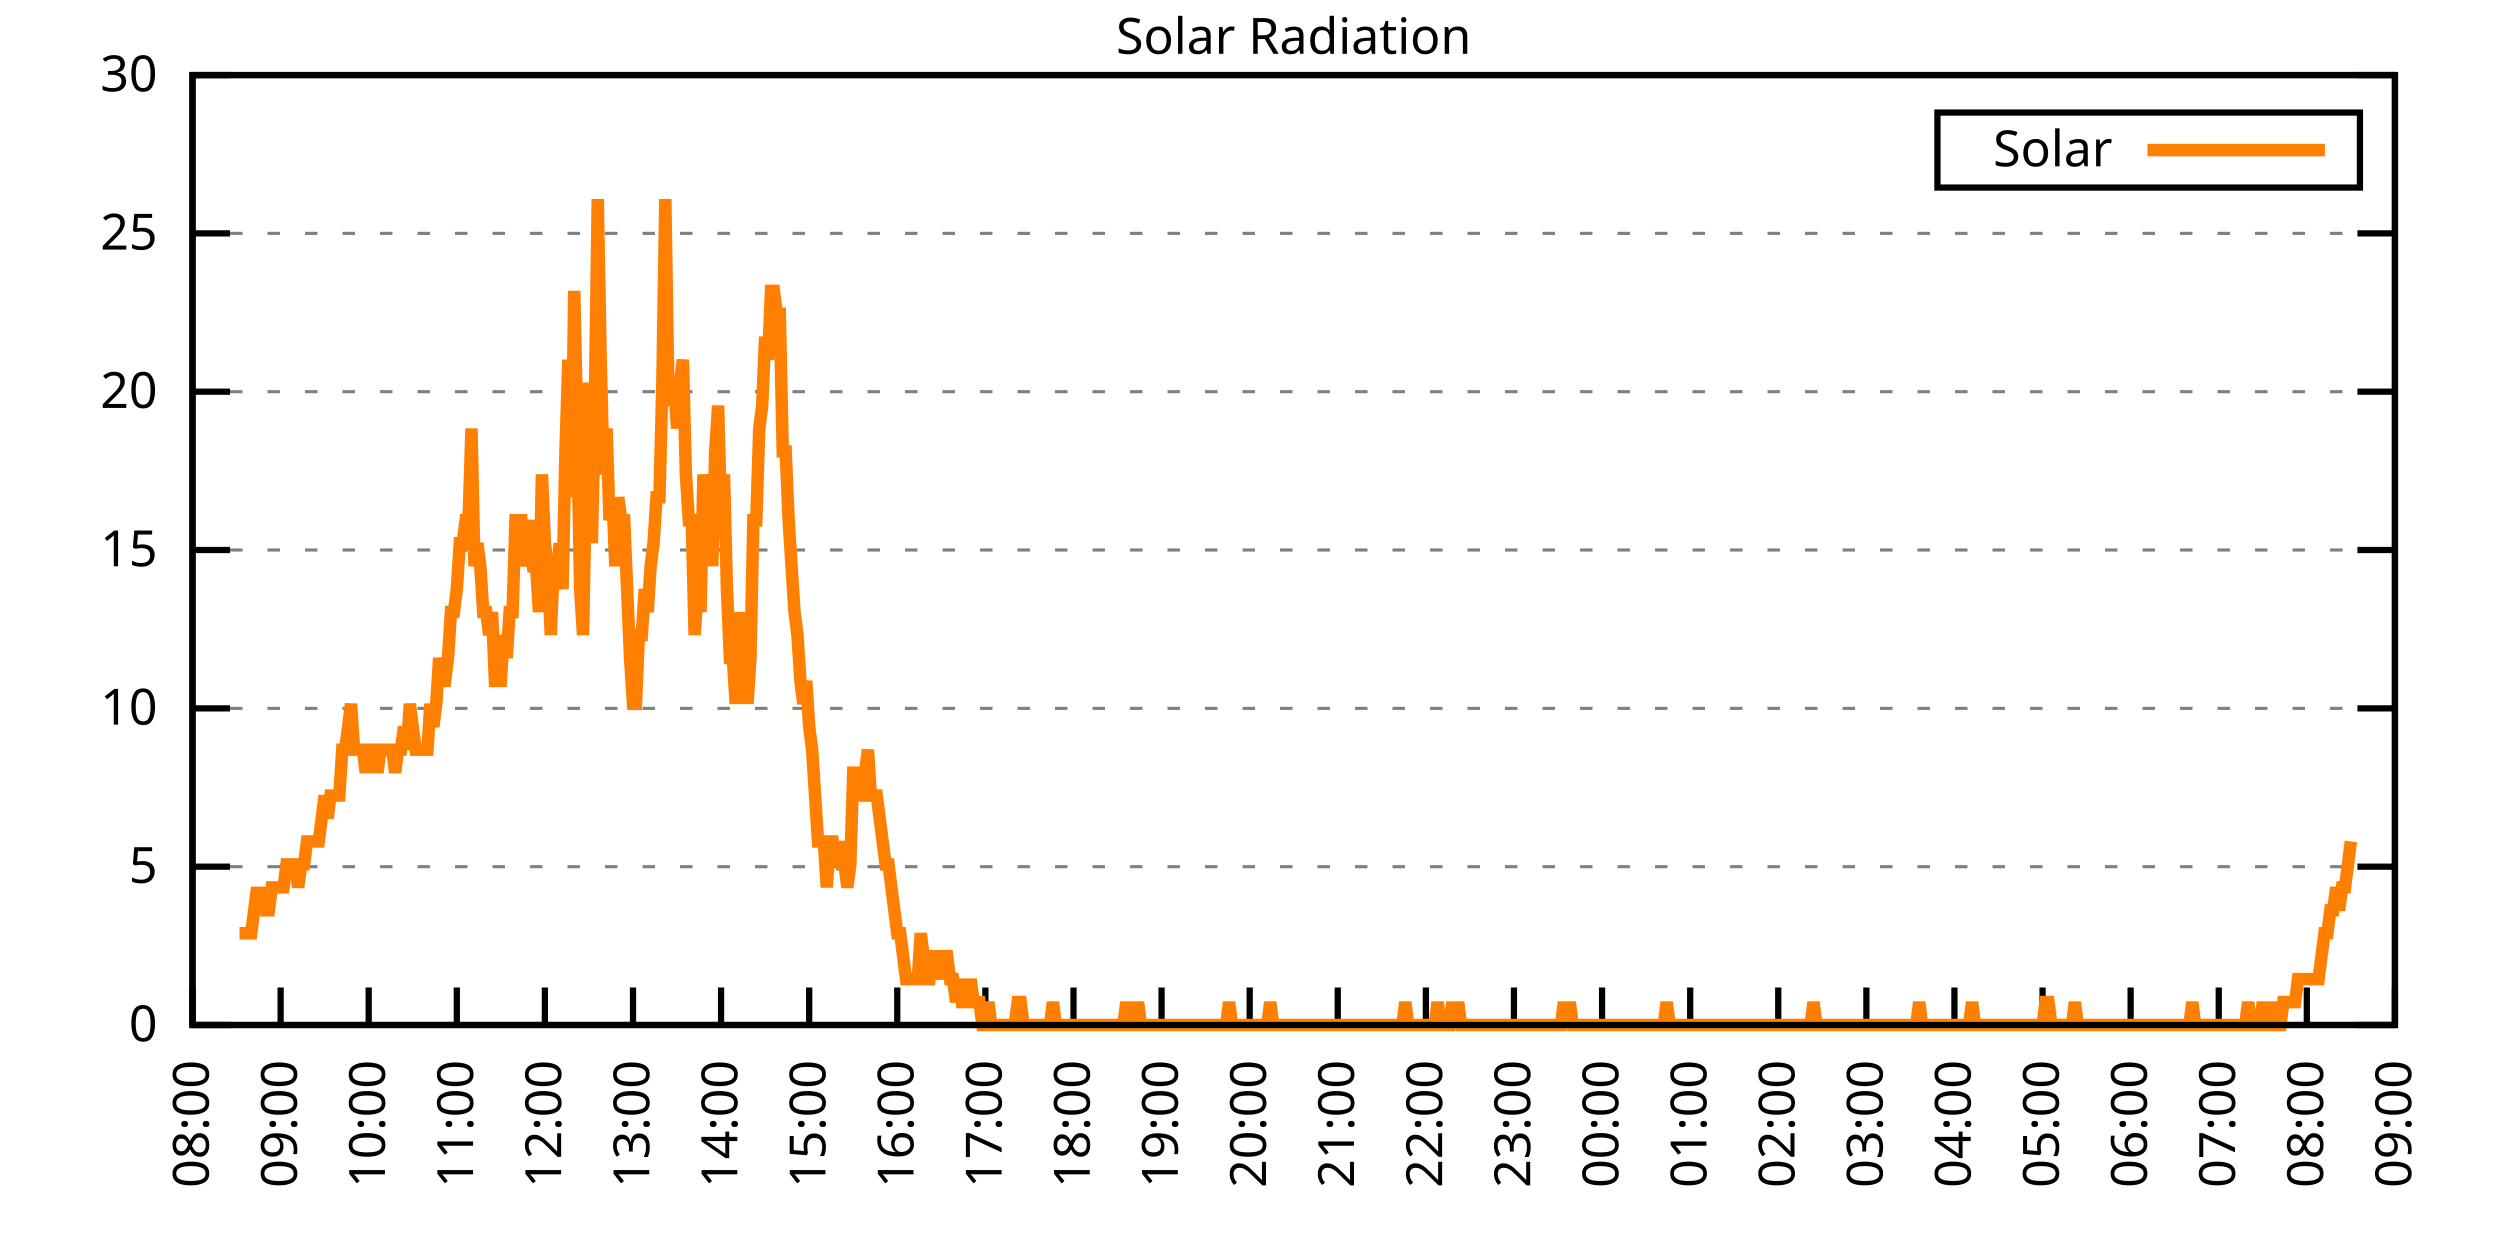
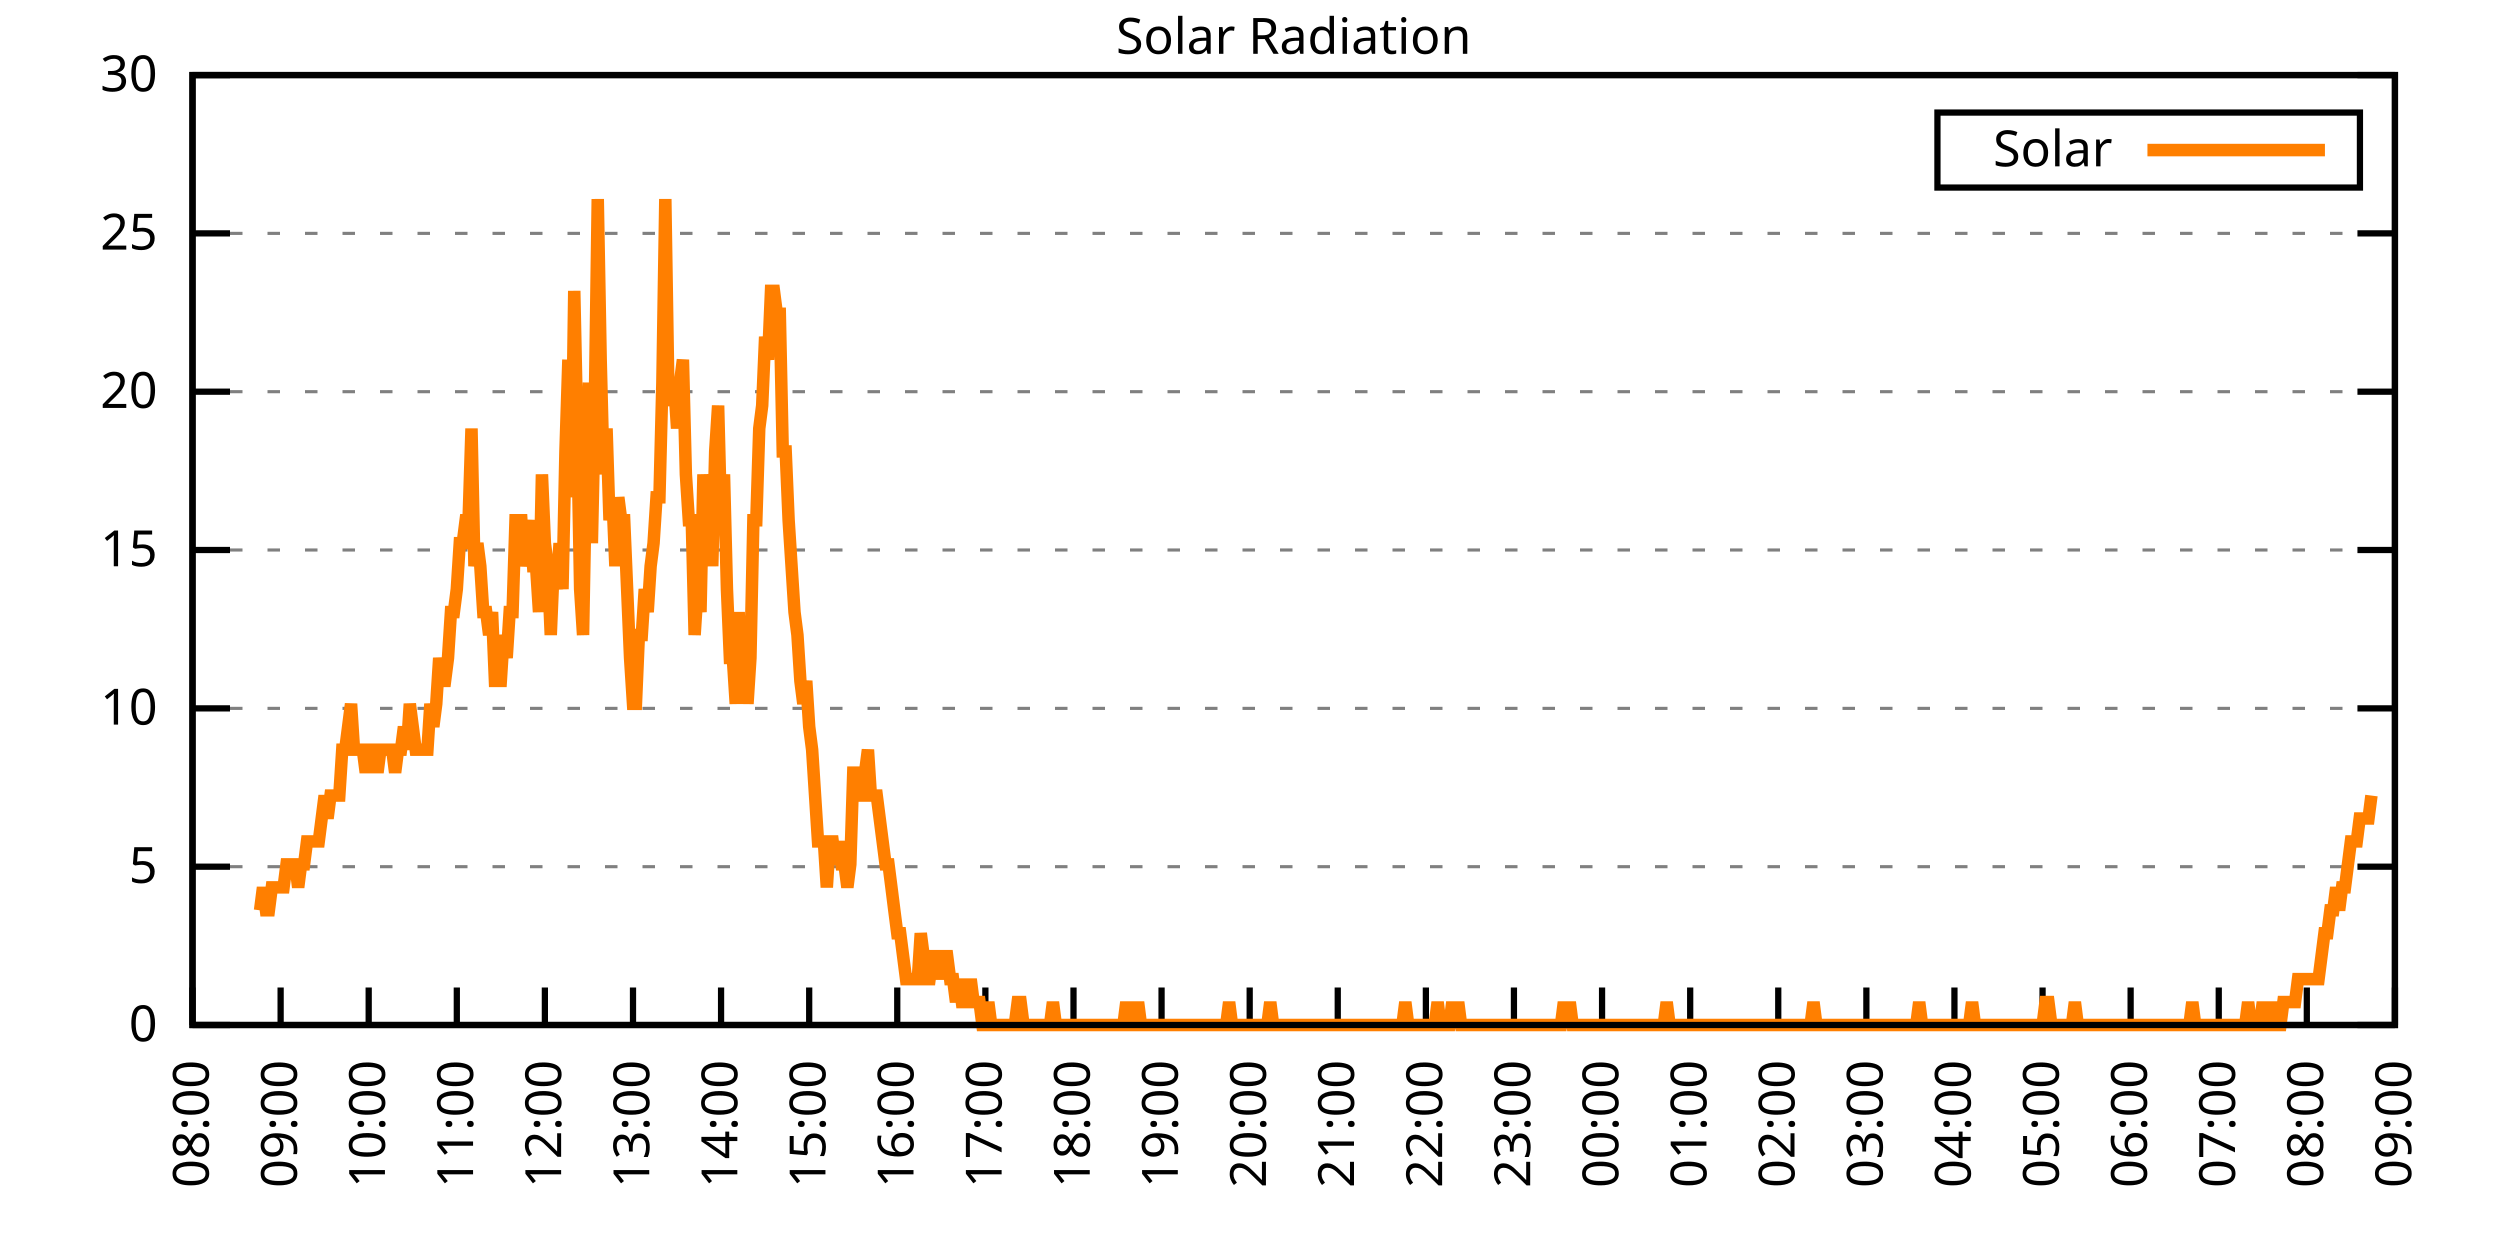
<svg xmlns="http://www.w3.org/2000/svg" xmlns:xlink="http://www.w3.org/1999/xlink" width="400" height="200" viewBox="0 0 400 200">
  <g id="gnuplot_canvas">
    <rect x="0" y="0" width="400" height="200" fill="none" />
    <defs>
      <circle id="gpDot" r="0.5" stroke-width="0.5" stroke="currentColor" />
      <path id="gpPt0" stroke-width="0.333" stroke="currentColor" d="M-1,0 h2 M0,-1 v2" />
      <path id="gpPt1" stroke-width="0.333" stroke="currentColor" d="M-1,-1 L1,1 M1,-1 L-1,1" />
      <path id="gpPt2" stroke-width="0.333" stroke="currentColor" d="M-1,0 L1,0 M0,-1 L0,1 M-1,-1 L1,1 M-1,1 L1,-1" />
      <rect id="gpPt3" stroke-width="0.333" stroke="currentColor" x="-1" y="-1" width="2" height="2" />
      <rect id="gpPt4" stroke-width="0.333" stroke="currentColor" fill="currentColor" x="-1" y="-1" width="2" height="2" />
      <circle id="gpPt5" stroke-width="0.333" stroke="currentColor" cx="0" cy="0" r="1" />
      <use xlink:href="#gpPt5" id="gpPt6" fill="currentColor" stroke="none" />
      <path id="gpPt7" stroke-width="0.333" stroke="currentColor" d="M0,-1.33 L-1.33,0.67 L1.33,0.67 z" />
      <use xlink:href="#gpPt7" id="gpPt8" fill="currentColor" stroke="none" />
      <use xlink:href="#gpPt7" id="gpPt9" stroke="currentColor" transform="rotate(180)" />
      <use xlink:href="#gpPt9" id="gpPt10" fill="currentColor" stroke="none" />
      <use xlink:href="#gpPt3" id="gpPt11" stroke="currentColor" transform="rotate(45)" />
      <use xlink:href="#gpPt11" id="gpPt12" fill="currentColor" stroke="none" />
      <path id="gpPt13" stroke-width="0.333" stroke="currentColor" d="M0,1.330 L1.265,0.411 L0.782,-1.067 L-0.782,-1.076 L-1.265,0.411 z" />
      <use xlink:href="#gpPt13" id="gpPt14" fill="currentColor" stroke="none" />
      <filter id="textbox" filterUnits="objectBoundingBox" x="0" y="0" height="1" width="1">
        <feFlood flood-color="white" flood-opacity="1" result="bgnd" />
        <feComposite in="SourceGraphic" in2="bgnd" operator="atop" />
      </filter>
      <filter id="greybox" filterUnits="objectBoundingBox" x="0" y="0" height="1" width="1">
        <feFlood flood-color="lightgrey" flood-opacity="1" result="grey" />
        <feComposite in="SourceGraphic" in2="grey" operator="atop" />
      </filter>
    </defs>
    <g fill="none" color="white" stroke="currentColor" stroke-width="1.00" stroke-linecap="butt" stroke-linejoin="miter">
</g>
    <g fill="none" color="black" stroke="currentColor" stroke-width="1.00" stroke-linecap="butt" stroke-linejoin="miter">
      <g stroke="none" shape-rendering="crispEdges">
        <polygon fill="rgb(255, 255, 255)" points="30.80,164.00 383.18,164.00 383.18,12.02 30.80,12.02 " />
      </g>
    </g>
    <g fill="none" color="black" stroke="currentColor" stroke-width="1.00" stroke-linecap="butt" stroke-linejoin="miter">
</g>
    <g fill="none" color="black" stroke="black" stroke-width="0.50" stroke-linecap="butt" stroke-linejoin="miter">
</g>
    <g fill="none" color="gray" stroke="currentColor" stroke-width="0.50" stroke-linecap="butt" stroke-linejoin="miter">
      <path stroke="gray" stroke-dasharray="2,4" class="gridline" d="M30.80,164.00 L383.19,164.00  " />
    </g>
    <g fill="none" color="gray" stroke="gray" stroke-width="1.00" stroke-linecap="butt" stroke-linejoin="miter">
</g>
    <g fill="none" color="black" stroke="currentColor" stroke-width="1.00" stroke-linecap="butt" stroke-linejoin="miter">
      <path stroke="black" d="M30.80,164.00 L36.80,164.00 M383.19,164.00 L377.19,164.00  " />
      <g transform="translate(25.20,166.60)" stroke="none" fill="black" font-family="Sans" font-size="8.00" text-anchor="end">
        <text>
          <tspan font-family="Sans"> 0</tspan>
        </text>
      </g>
    </g>
    <g fill="none" color="black" stroke="currentColor" stroke-width="1.00" stroke-linecap="butt" stroke-linejoin="miter">
</g>
    <g fill="none" color="black" stroke="black" stroke-width="0.50" stroke-linecap="butt" stroke-linejoin="miter">
</g>
    <g fill="none" color="gray" stroke="currentColor" stroke-width="0.50" stroke-linecap="butt" stroke-linejoin="miter">
      <path stroke="gray" stroke-dasharray="2,4" class="gridline" d="M30.80,138.67 L383.19,138.67  " />
    </g>
    <g fill="none" color="gray" stroke="gray" stroke-width="1.00" stroke-linecap="butt" stroke-linejoin="miter">
</g>
    <g fill="none" color="black" stroke="currentColor" stroke-width="1.00" stroke-linecap="butt" stroke-linejoin="miter">
      <path stroke="black" d="M30.80,138.67 L36.80,138.67 M383.19,138.67 L377.19,138.67  " />
      <g transform="translate(25.20,141.27)" stroke="none" fill="black" font-family="Sans" font-size="8.00" text-anchor="end">
        <text>
          <tspan font-family="Sans"> 5</tspan>
        </text>
      </g>
    </g>
    <g fill="none" color="black" stroke="currentColor" stroke-width="1.00" stroke-linecap="butt" stroke-linejoin="miter">
</g>
    <g fill="none" color="black" stroke="black" stroke-width="0.50" stroke-linecap="butt" stroke-linejoin="miter">
</g>
    <g fill="none" color="gray" stroke="currentColor" stroke-width="0.50" stroke-linecap="butt" stroke-linejoin="miter">
      <path stroke="gray" stroke-dasharray="2,4" class="gridline" d="M30.80,113.34 L383.19,113.34  " />
    </g>
    <g fill="none" color="gray" stroke="gray" stroke-width="1.00" stroke-linecap="butt" stroke-linejoin="miter">
</g>
    <g fill="none" color="black" stroke="currentColor" stroke-width="1.00" stroke-linecap="butt" stroke-linejoin="miter">
      <path stroke="black" d="M30.80,113.34 L36.80,113.34 M383.19,113.34 L377.19,113.34  " />
      <g transform="translate(25.20,115.94)" stroke="none" fill="black" font-family="Sans" font-size="8.00" text-anchor="end">
        <text>
          <tspan font-family="Sans"> 10</tspan>
        </text>
      </g>
    </g>
    <g fill="none" color="black" stroke="currentColor" stroke-width="1.00" stroke-linecap="butt" stroke-linejoin="miter">
</g>
    <g fill="none" color="black" stroke="black" stroke-width="0.50" stroke-linecap="butt" stroke-linejoin="miter">
</g>
    <g fill="none" color="gray" stroke="currentColor" stroke-width="0.50" stroke-linecap="butt" stroke-linejoin="miter">
      <path stroke="gray" stroke-dasharray="2,4" class="gridline" d="M30.80,88.00 L383.19,88.00  " />
    </g>
    <g fill="none" color="gray" stroke="gray" stroke-width="1.00" stroke-linecap="butt" stroke-linejoin="miter">
</g>
    <g fill="none" color="black" stroke="currentColor" stroke-width="1.00" stroke-linecap="butt" stroke-linejoin="miter">
      <path stroke="black" d="M30.80,88.00 L36.80,88.00 M383.19,88.00 L377.19,88.00  " />
      <g transform="translate(25.20,90.60)" stroke="none" fill="black" font-family="Sans" font-size="8.00" text-anchor="end">
        <text>
          <tspan font-family="Sans"> 15</tspan>
        </text>
      </g>
    </g>
    <g fill="none" color="black" stroke="currentColor" stroke-width="1.00" stroke-linecap="butt" stroke-linejoin="miter">
</g>
    <g fill="none" color="black" stroke="black" stroke-width="0.50" stroke-linecap="butt" stroke-linejoin="miter">
</g>
    <g fill="none" color="gray" stroke="currentColor" stroke-width="0.50" stroke-linecap="butt" stroke-linejoin="miter">
      <path stroke="gray" stroke-dasharray="2,4" class="gridline" d="M30.80,62.67 L383.19,62.67  " />
    </g>
    <g fill="none" color="gray" stroke="gray" stroke-width="1.00" stroke-linecap="butt" stroke-linejoin="miter">
</g>
    <g fill="none" color="black" stroke="currentColor" stroke-width="1.00" stroke-linecap="butt" stroke-linejoin="miter">
      <path stroke="black" d="M30.80,62.67 L36.80,62.67 M383.19,62.67 L377.19,62.67  " />
      <g transform="translate(25.20,65.27)" stroke="none" fill="black" font-family="Sans" font-size="8.00" text-anchor="end">
        <text>
          <tspan font-family="Sans"> 20</tspan>
        </text>
      </g>
    </g>
    <g fill="none" color="black" stroke="currentColor" stroke-width="1.00" stroke-linecap="butt" stroke-linejoin="miter">
</g>
    <g fill="none" color="black" stroke="black" stroke-width="0.50" stroke-linecap="butt" stroke-linejoin="miter">
</g>
    <g fill="none" color="gray" stroke="currentColor" stroke-width="0.50" stroke-linecap="butt" stroke-linejoin="miter">
      <path stroke="gray" stroke-dasharray="2,4" class="gridline" d="M30.80,37.34 L383.19,37.34  " />
    </g>
    <g fill="none" color="gray" stroke="gray" stroke-width="1.00" stroke-linecap="butt" stroke-linejoin="miter">
</g>
    <g fill="none" color="black" stroke="currentColor" stroke-width="1.00" stroke-linecap="butt" stroke-linejoin="miter">
      <path stroke="black" d="M30.80,37.34 L36.80,37.34 M383.19,37.34 L377.19,37.34  " />
      <g transform="translate(25.20,39.94)" stroke="none" fill="black" font-family="Sans" font-size="8.00" text-anchor="end">
        <text>
          <tspan font-family="Sans"> 25</tspan>
        </text>
      </g>
    </g>
    <g fill="none" color="black" stroke="currentColor" stroke-width="1.00" stroke-linecap="butt" stroke-linejoin="miter">
</g>
    <g fill="none" color="black" stroke="black" stroke-width="0.50" stroke-linecap="butt" stroke-linejoin="miter">
</g>
    <g fill="none" color="gray" stroke="currentColor" stroke-width="0.50" stroke-linecap="butt" stroke-linejoin="miter">
      <path stroke="gray" stroke-dasharray="2,4" class="gridline" d="M30.80,12.01 L383.19,12.01  " />
    </g>
    <g fill="none" color="gray" stroke="gray" stroke-width="1.00" stroke-linecap="butt" stroke-linejoin="miter">
</g>
    <g fill="none" color="black" stroke="currentColor" stroke-width="1.00" stroke-linecap="butt" stroke-linejoin="miter">
      <path stroke="black" d="M30.80,12.01 L36.80,12.01 M383.19,12.01 L377.19,12.01  " />
      <g transform="translate(25.20,14.61)" stroke="none" fill="black" font-family="Sans" font-size="8.00" text-anchor="end">
        <text>
          <tspan font-family="Sans"> 30</tspan>
        </text>
      </g>
    </g>
    <g fill="none" color="black" stroke="currentColor" stroke-width="1.00" stroke-linecap="butt" stroke-linejoin="miter">
      <path stroke="black" d="M30.80,164.00 L30.80,158.00  " />
      <g transform="translate(33.40,169.60) rotate(270.00)" stroke="none" fill="black" font-family="Sans" font-size="8.00" text-anchor="end">
        <text>
          <tspan font-family="Sans">08:00</tspan>
        </text>
      </g>
    </g>
    <g fill="none" color="black" stroke="currentColor" stroke-width="1.00" stroke-linecap="butt" stroke-linejoin="miter">
      <path stroke="black" d="M44.90,164.00 L44.90,158.00  " />
      <g transform="translate(47.50,169.60) rotate(270.00)" stroke="none" fill="black" font-family="Sans" font-size="8.00" text-anchor="end">
        <text>
          <tspan font-family="Sans">09:00</tspan>
        </text>
      </g>
    </g>
    <g fill="none" color="black" stroke="currentColor" stroke-width="1.00" stroke-linecap="butt" stroke-linejoin="miter">
      <path stroke="black" d="M58.99,164.00 L58.99,158.00  " />
      <g transform="translate(61.59,169.60) rotate(270.00)" stroke="none" fill="black" font-family="Sans" font-size="8.00" text-anchor="end">
        <text>
          <tspan font-family="Sans">10:00</tspan>
        </text>
      </g>
    </g>
    <g fill="none" color="black" stroke="currentColor" stroke-width="1.00" stroke-linecap="butt" stroke-linejoin="miter">
      <path stroke="black" d="M73.09,164.00 L73.09,158.00  " />
      <g transform="translate(75.69,169.60) rotate(270.00)" stroke="none" fill="black" font-family="Sans" font-size="8.00" text-anchor="end">
        <text>
          <tspan font-family="Sans">11:00</tspan>
        </text>
      </g>
    </g>
    <g fill="none" color="black" stroke="currentColor" stroke-width="1.00" stroke-linecap="butt" stroke-linejoin="miter">
      <path stroke="black" d="M87.18,164.00 L87.18,158.00  " />
      <g transform="translate(89.78,169.60) rotate(270.00)" stroke="none" fill="black" font-family="Sans" font-size="8.00" text-anchor="end">
        <text>
          <tspan font-family="Sans">12:00</tspan>
        </text>
      </g>
    </g>
    <g fill="none" color="black" stroke="currentColor" stroke-width="1.00" stroke-linecap="butt" stroke-linejoin="miter">
      <path stroke="black" d="M101.28,164.00 L101.28,158.00  " />
      <g transform="translate(103.88,169.60) rotate(270.00)" stroke="none" fill="black" font-family="Sans" font-size="8.00" text-anchor="end">
        <text>
          <tspan font-family="Sans">13:00</tspan>
        </text>
      </g>
    </g>
    <g fill="none" color="black" stroke="currentColor" stroke-width="1.00" stroke-linecap="butt" stroke-linejoin="miter">
      <path stroke="black" d="M115.37,164.00 L115.37,158.00  " />
      <g transform="translate(117.97,169.60) rotate(270.00)" stroke="none" fill="black" font-family="Sans" font-size="8.00" text-anchor="end">
        <text>
          <tspan font-family="Sans">14:00</tspan>
        </text>
      </g>
    </g>
    <g fill="none" color="black" stroke="currentColor" stroke-width="1.00" stroke-linecap="butt" stroke-linejoin="miter">
      <path stroke="black" d="M129.47,164.00 L129.47,158.00  " />
      <g transform="translate(132.07,169.60) rotate(270.00)" stroke="none" fill="black" font-family="Sans" font-size="8.00" text-anchor="end">
        <text>
          <tspan font-family="Sans">15:00</tspan>
        </text>
      </g>
    </g>
    <g fill="none" color="black" stroke="currentColor" stroke-width="1.00" stroke-linecap="butt" stroke-linejoin="miter">
      <path stroke="black" d="M143.56,164.00 L143.56,158.00  " />
      <g transform="translate(146.16,169.60) rotate(270.00)" stroke="none" fill="black" font-family="Sans" font-size="8.00" text-anchor="end">
        <text>
          <tspan font-family="Sans">16:00</tspan>
        </text>
      </g>
    </g>
    <g fill="none" color="black" stroke="currentColor" stroke-width="1.00" stroke-linecap="butt" stroke-linejoin="miter">
      <path stroke="black" d="M157.66,164.00 L157.66,158.00  " />
      <g transform="translate(160.26,169.60) rotate(270.00)" stroke="none" fill="black" font-family="Sans" font-size="8.00" text-anchor="end">
        <text>
          <tspan font-family="Sans">17:00</tspan>
        </text>
      </g>
    </g>
    <g fill="none" color="black" stroke="currentColor" stroke-width="1.00" stroke-linecap="butt" stroke-linejoin="miter">
      <path stroke="black" d="M171.76,164.00 L171.76,158.00  " />
      <g transform="translate(174.36,169.60) rotate(270.00)" stroke="none" fill="black" font-family="Sans" font-size="8.00" text-anchor="end">
        <text>
          <tspan font-family="Sans">18:00</tspan>
        </text>
      </g>
    </g>
    <g fill="none" color="black" stroke="currentColor" stroke-width="1.00" stroke-linecap="butt" stroke-linejoin="miter">
      <path stroke="black" d="M185.85,164.00 L185.85,158.00  " />
      <g transform="translate(188.45,169.60) rotate(270.00)" stroke="none" fill="black" font-family="Sans" font-size="8.00" text-anchor="end">
        <text>
          <tspan font-family="Sans">19:00</tspan>
        </text>
      </g>
    </g>
    <g fill="none" color="black" stroke="currentColor" stroke-width="1.00" stroke-linecap="butt" stroke-linejoin="miter">
      <path stroke="black" d="M199.95,164.00 L199.95,158.00  " />
      <g transform="translate(202.55,169.60) rotate(270.00)" stroke="none" fill="black" font-family="Sans" font-size="8.00" text-anchor="end">
        <text>
          <tspan font-family="Sans">20:00</tspan>
        </text>
      </g>
    </g>
    <g fill="none" color="black" stroke="currentColor" stroke-width="1.00" stroke-linecap="butt" stroke-linejoin="miter">
      <path stroke="black" d="M214.04,164.00 L214.04,158.00  " />
      <g transform="translate(216.64,169.60) rotate(270.00)" stroke="none" fill="black" font-family="Sans" font-size="8.00" text-anchor="end">
        <text>
          <tspan font-family="Sans">21:00</tspan>
        </text>
      </g>
    </g>
    <g fill="none" color="black" stroke="currentColor" stroke-width="1.00" stroke-linecap="butt" stroke-linejoin="miter">
      <path stroke="black" d="M228.14,164.00 L228.14,158.00  " />
      <g transform="translate(230.74,169.60) rotate(270.00)" stroke="none" fill="black" font-family="Sans" font-size="8.00" text-anchor="end">
        <text>
          <tspan font-family="Sans">22:00</tspan>
        </text>
      </g>
    </g>
    <g fill="none" color="black" stroke="currentColor" stroke-width="1.00" stroke-linecap="butt" stroke-linejoin="miter">
      <path stroke="black" d="M242.23,164.00 L242.23,158.00  " />
      <g transform="translate(244.83,169.60) rotate(270.00)" stroke="none" fill="black" font-family="Sans" font-size="8.00" text-anchor="end">
        <text>
          <tspan font-family="Sans">23:00</tspan>
        </text>
      </g>
    </g>
    <g fill="none" color="black" stroke="currentColor" stroke-width="1.00" stroke-linecap="butt" stroke-linejoin="miter">
      <path stroke="black" d="M256.33,164.00 L256.33,158.00  " />
      <g transform="translate(258.93,169.60) rotate(270.00)" stroke="none" fill="black" font-family="Sans" font-size="8.00" text-anchor="end">
        <text>
          <tspan font-family="Sans">00:00</tspan>
        </text>
      </g>
    </g>
    <g fill="none" color="black" stroke="currentColor" stroke-width="1.00" stroke-linecap="butt" stroke-linejoin="miter">
      <path stroke="black" d="M270.43,164.00 L270.43,158.00  " />
      <g transform="translate(273.03,169.60) rotate(270.00)" stroke="none" fill="black" font-family="Sans" font-size="8.00" text-anchor="end">
        <text>
          <tspan font-family="Sans">01:00</tspan>
        </text>
      </g>
    </g>
    <g fill="none" color="black" stroke="currentColor" stroke-width="1.00" stroke-linecap="butt" stroke-linejoin="miter">
      <path stroke="black" d="M284.52,164.00 L284.52,158.00  " />
      <g transform="translate(287.12,169.60) rotate(270.00)" stroke="none" fill="black" font-family="Sans" font-size="8.00" text-anchor="end">
        <text>
          <tspan font-family="Sans">02:00</tspan>
        </text>
      </g>
    </g>
    <g fill="none" color="black" stroke="currentColor" stroke-width="1.00" stroke-linecap="butt" stroke-linejoin="miter">
      <path stroke="black" d="M298.62,164.00 L298.62,158.00  " />
      <g transform="translate(301.22,169.60) rotate(270.00)" stroke="none" fill="black" font-family="Sans" font-size="8.00" text-anchor="end">
        <text>
          <tspan font-family="Sans">03:00</tspan>
        </text>
      </g>
    </g>
    <g fill="none" color="black" stroke="currentColor" stroke-width="1.00" stroke-linecap="butt" stroke-linejoin="miter">
      <path stroke="black" d="M312.71,164.00 L312.71,158.00  " />
      <g transform="translate(315.31,169.60) rotate(270.00)" stroke="none" fill="black" font-family="Sans" font-size="8.00" text-anchor="end">
        <text>
          <tspan font-family="Sans">04:00</tspan>
        </text>
      </g>
    </g>
    <g fill="none" color="black" stroke="currentColor" stroke-width="1.00" stroke-linecap="butt" stroke-linejoin="miter">
      <path stroke="black" d="M326.81,164.00 L326.81,158.00  " />
      <g transform="translate(329.41,169.60) rotate(270.00)" stroke="none" fill="black" font-family="Sans" font-size="8.00" text-anchor="end">
        <text>
          <tspan font-family="Sans">05:00</tspan>
        </text>
      </g>
    </g>
    <g fill="none" color="black" stroke="currentColor" stroke-width="1.00" stroke-linecap="butt" stroke-linejoin="miter">
      <path stroke="black" d="M340.90,164.00 L340.90,158.00  " />
      <g transform="translate(343.50,169.60) rotate(270.00)" stroke="none" fill="black" font-family="Sans" font-size="8.00" text-anchor="end">
        <text>
          <tspan font-family="Sans">06:00</tspan>
        </text>
      </g>
    </g>
    <g fill="none" color="black" stroke="currentColor" stroke-width="1.00" stroke-linecap="butt" stroke-linejoin="miter">
      <path stroke="black" d="M355.00,164.00 L355.00,158.00  " />
      <g transform="translate(357.60,169.60) rotate(270.00)" stroke="none" fill="black" font-family="Sans" font-size="8.00" text-anchor="end">
        <text>
          <tspan font-family="Sans">07:00</tspan>
        </text>
      </g>
    </g>
    <g fill="none" color="black" stroke="currentColor" stroke-width="1.00" stroke-linecap="butt" stroke-linejoin="miter">
      <path stroke="black" d="M369.09,164.00 L369.09,158.00  " />
      <g transform="translate(371.69,169.60) rotate(270.00)" stroke="none" fill="black" font-family="Sans" font-size="8.00" text-anchor="end">
        <text>
          <tspan font-family="Sans">08:00</tspan>
        </text>
      </g>
    </g>
    <g fill="none" color="black" stroke="currentColor" stroke-width="1.00" stroke-linecap="butt" stroke-linejoin="miter">
      <path stroke="black" d="M383.19,164.00 L383.19,158.00  " />
      <g transform="translate(385.79,169.60) rotate(270.00)" stroke="none" fill="black" font-family="Sans" font-size="8.00" text-anchor="end">
        <text>
          <tspan font-family="Sans">09:00</tspan>
        </text>
      </g>
    </g>
    <g fill="none" color="black" stroke="currentColor" stroke-width="1.00" stroke-linecap="butt" stroke-linejoin="miter">
</g>
    <g fill="none" color="black" stroke="currentColor" stroke-width="1.00" stroke-linecap="butt" stroke-linejoin="miter">
      <path stroke="black" d="M30.80,12.01 L30.80,164.00 L383.19,164.00 L383.19,12.01 L30.80,12.01 Z  " />
    </g>
    <g fill="none" color="black" stroke="currentColor" stroke-width="1.00" stroke-linecap="butt" stroke-linejoin="miter">
</g>
    <g fill="none" color="black" stroke="currentColor" stroke-width="1.00" stroke-linecap="butt" stroke-linejoin="miter">
      <path stroke="black" d="M309.99,30.01 L309.99,18.01 L377.59,18.01 L377.59,30.01 L309.99,30.01 Z  " />
    </g>
    <g id="Solar_Radiation_plot_1">
      <g fill="none" color="white" stroke="black" stroke-width="2.00" stroke-linecap="butt" stroke-linejoin="miter">
</g>
      <g fill="none" color="black" stroke="currentColor" stroke-width="2.00" stroke-linecap="butt" stroke-linejoin="miter">
        <g transform="translate(337.99,26.61)" stroke="none" fill="black" font-family="Sans" font-size="8.00" text-anchor="end">
          <text>
            <tspan font-family="Sans">Solar</tspan>
          </text>
        </g>
      </g>
      <g fill="none" color="black" stroke="currentColor" stroke-width="2.00" stroke-linecap="butt" stroke-linejoin="miter">
-         <path stroke="rgb(255, 127,   0)" d="M343.59,24.01 L371.99,24.01 M38.32,149.32 L38.79,149.32 L39.26,149.32 L39.73,149.32 L40.20,149.32 L40.67,145.65   L41.14,141.98 L41.61,145.65 L42.08,141.98 L42.55,145.65 L43.02,145.65 L43.49,141.98 L43.96,141.98 L44.43,141.98   L44.90,141.98 L45.37,141.98 L45.84,138.30 L46.31,138.30 L46.78,138.30 L47.24,138.30 L47.71,141.98 L48.18,138.30   L48.65,138.30 L49.12,134.63 L49.59,134.63 L50.06,134.63 L50.53,134.63 L51.00,134.63 L51.47,130.96 L51.94,127.29   L52.41,130.96 L52.88,127.29 L53.35,127.29 L53.82,127.29 L54.29,127.29 L54.76,119.95 L55.23,119.95 L55.70,116.28   L56.17,112.61 L56.64,119.95 L57.11,119.95 L57.58,119.95 L58.05,119.95 L58.52,123.62 L58.99,119.95 L59.46,119.95   L59.93,119.95 L60.40,123.62 L60.87,119.95 L61.34,119.95 L61.81,119.95 L62.28,119.95 L62.75,119.95 L63.22,123.62   L63.69,119.95 L64.16,119.95 L64.63,116.28 L65.10,119.95 L65.57,112.61 L66.04,116.28 L66.51,119.95 L66.98,119.95   L67.45,119.95 L67.92,119.95 L68.39,119.95 L68.86,112.61 L69.33,116.28 L69.80,112.61 L70.27,105.27 L70.74,108.94   L71.21,108.94 L71.68,105.27 L72.15,97.93 L72.62,97.93 L73.09,94.26 L73.56,86.91 L74.03,86.91 L74.50,83.24   L74.97,83.24 L75.44,68.56 L75.91,90.59 L76.38,86.91 L76.85,90.59 L77.32,97.93 L77.79,97.93 L78.26,101.60   L78.73,97.93 L79.19,108.94 L79.66,108.94 L80.13,108.94 L80.60,101.60 L81.07,105.27 L81.54,97.93 L82.01,97.93   L82.48,83.24 L82.95,83.24 L83.42,83.24 L83.89,90.59 L84.36,86.91 L84.83,83.24 L85.30,90.59 L85.77,90.59   L86.24,97.93 L86.71,75.90 L87.18,86.91 L87.65,90.59 L88.12,101.60 L88.59,90.59 L89.06,94.26 L89.53,86.91   L90.00,94.26 L90.47,72.23 L90.94,57.55 L91.41,79.57 L91.88,46.54 L92.35,68.56 L92.82,94.26 L93.29,101.60   L93.76,75.90 L94.23,61.22 L94.70,86.91 L95.17,64.89 L95.64,31.85 L96.11,57.55 L96.58,75.90 L97.05,68.56   L97.52,83.24 L97.99,79.57 L98.46,90.59 L98.93,79.57 L99.40,83.24 L99.87,83.24 L100.34,94.26 L100.81,105.27   L101.28,112.61 L101.75,112.61 L102.22,101.60 L102.69,101.60 L103.16,94.26 L103.63,97.93 L104.10,90.59 L104.57,86.91   L105.04,79.57 L105.51,79.57 L105.98,61.22 L106.45,31.85 L106.92,61.22 L107.39,64.89 L107.86,61.22 L108.33,68.56   L108.80,61.22 L109.27,57.55 L109.74,75.90 L110.21,83.24 L110.68,83.24 L111.14,101.60 L111.61,94.26 L112.08,97.93   L112.55,75.90 L113.02,83.24 L113.49,79.57 L113.96,90.59 L114.43,72.23 L114.90,64.89 L115.37,83.24 L115.84,75.90   L116.31,94.26 L116.78,105.27 L117.25,105.27 L117.72,112.61 L118.19,97.93 L118.66,112.61 L119.13,101.60 L119.60,112.61   L120.07,105.27 L120.54,83.24 L121.01,83.24 L121.48,68.56 L121.95,64.89 L122.42,53.88 L122.89,57.55 L123.36,46.54   L123.83,46.54 L124.30,50.21 L124.77,50.21 L125.24,72.23 L125.71,72.23 L126.18,83.24 L126.65,90.59 L127.12,97.93   L127.59,101.60 L128.06,108.94 L128.53,112.61 L129.00,108.94 L129.47,116.28 L129.94,119.95 L130.41,127.29 L130.88,134.63   L131.35,134.63 L131.82,134.63 L132.29,141.98 L132.76,134.63 L133.23,134.63 L133.70,138.30 L134.17,134.63 L134.64,138.30   L135.11,138.30 L135.58,141.98 L136.05,138.30 L136.52,123.62 L136.99,123.62 L137.46,127.29 L137.93,127.29 L138.40,123.62   L138.87,119.95 L139.34,127.29 L139.81,127.29 L140.28,127.29 L140.75,130.96 L141.22,134.63 L141.69,138.30 L142.16,138.30   L142.63,141.98 L143.09,145.65 L143.56,149.32 L144.03,149.32 L144.50,152.99 L144.97,156.66 L145.44,156.66 L145.91,156.66   L146.38,156.66 L146.85,156.66 L147.32,149.32 L147.79,152.99 L148.26,156.66 L148.73,156.66 L149.20,152.99 L149.67,152.99   L150.14,156.66 L150.61,152.99 L151.08,152.99 L151.55,152.99 L152.02,156.66 L152.49,156.66 L152.96,160.33 L153.43,156.66   L153.90,160.33 L154.37,160.33 L154.84,160.33 L155.31,156.66 L155.78,160.33 L156.25,160.33 L156.72,160.33 L157.19,164.00   L157.66,164.00 L158.13,160.33 L158.60,164.00 L159.07,164.00 L159.54,164.00 L160.01,164.00 L160.48,164.00 L160.95,164.00   L161.42,164.00 L161.89,164.00 L162.36,164.00 L162.83,160.33 L163.30,160.33 L163.77,164.00 L164.24,164.00 L164.71,164.00   L165.18,164.00 L165.65,164.00 L166.12,164.00 L166.59,164.00 L167.06,164.00 L167.53,164.00 L168.00,164.00 L168.47,160.33   L168.94,164.00 L169.41,164.00 L169.88,164.00 L170.35,164.00 L170.82,164.00 L171.29,164.00 L171.76,164.00 L172.23,164.00   L172.70,164.00 L173.17,164.00 L173.64,164.00 L174.11,164.00 L174.58,164.00 L175.04,164.00 L175.51,164.00 L175.98,164.00   L176.45,164.00 L176.92,164.00 L177.39,164.00 L177.86,164.00 L178.33,164.00 L178.80,164.00 L179.27,164.00 L179.74,164.00   L180.21,160.33 L180.68,164.00 L181.15,164.00 L181.62,164.00 L182.09,160.33 L182.56,164.00 L183.03,164.00 L183.50,164.00   L183.97,164.00 L184.44,164.00 L184.91,164.00 L185.38,164.00 L185.85,164.00 L186.32,164.00 L186.79,164.00 L187.26,164.00   L187.73,164.00 L188.20,164.00 L188.67,164.00 L189.14,164.00 L189.61,164.00 L190.08,164.00 L190.55,164.00 L191.02,164.00   L191.49,164.00 L191.96,164.00 L192.43,164.00 L192.90,164.00 L193.37,164.00 L193.84,164.00 L194.31,164.00 L194.78,164.00   L195.25,164.00 L195.72,164.00 L196.19,164.00 L196.66,160.33 L197.13,164.00 L197.60,164.00 L198.07,164.00 L198.54,164.00   L199.01,164.00 L199.48,164.00 L199.95,164.00 L200.42,164.00 L200.89,164.00 L201.36,164.00 L201.83,164.00 L202.30,164.00   L202.77,164.00 L203.24,160.33 L203.71,164.00 L204.18,164.00 L204.65,164.00 L205.12,164.00 L205.59,164.00 L206.06,164.00   L206.53,164.00 L207.00,164.00 L207.46,164.00 L207.93,164.00 L208.40,164.00 L208.87,164.00 L209.34,164.00 L209.81,164.00   L210.28,164.00 L210.75,164.00 L211.22,164.00 L211.69,164.00 L212.16,164.00 L212.63,164.00 L213.10,164.00 L213.57,164.00   L214.04,164.00 L214.51,164.00 L214.98,164.00 L215.45,164.00 L215.92,164.00 L216.39,164.00 L216.86,164.00 L217.33,164.00   L217.80,164.00 L218.27,164.00 L218.74,164.00 L219.21,164.00 L219.68,164.00 L220.15,164.00 L220.62,164.00 L221.09,164.00   L221.56,164.00 L222.03,164.00 L222.50,164.00 L222.97,164.00 L223.44,164.00 L223.91,164.00 L224.38,164.00 L224.85,160.33   L225.32,164.00 L225.79,164.00 L226.26,164.00 L226.73,164.00 L227.20,164.00 L227.67,164.00 L228.14,164.00 L228.61,164.00   L229.08,164.00 L229.55,164.00 L230.02,160.33 L230.49,164.00 L230.96,164.00 L231.43,164.00 L231.90,164.00 L232.37,160.33   L232.84,164.00 L233.31,160.33 L233.78,164.00 L234.25,164.00 L234.72,164.00 L235.19,164.00 L235.66,164.00 L236.13,164.00   L236.60,164.00 L237.07,164.00 L237.54,164.00 L238.01,164.00 L238.48,164.00 L238.95,164.00 L239.41,164.00 L239.88,164.00   L240.35,164.00 L240.82,164.00 L241.29,164.00 L241.76,164.00 L242.23,164.00 L242.70,164.00 L243.17,164.00 L243.64,164.00   L244.11,164.00 L244.58,164.00 L245.05,164.00 L245.52,164.00 L245.99,164.00 L246.46,164.00 L246.93,164.00 L247.40,164.00   L247.87,164.00 L248.34,164.00 L248.81,164.00 L249.28,164.00 L249.75,164.00 L250.22,160.33 L250.69,164.00 L251.16,160.33   L251.63,164.00 L252.10,164.00 L252.57,164.00 L253.04,164.00 L253.51,164.00 L253.98,164.00 L254.45,164.00 L254.92,164.00   L255.39,164.00 L255.86,164.00 L256.33,164.00 L256.80,164.00 L257.27,164.00 L257.74,164.00 L258.21,164.00 L258.68,164.00   L259.15,164.00 L259.62,164.00 L260.09,164.00 L260.56,164.00 L261.03,164.00 L261.50,164.00 L261.97,164.00 L262.44,164.00   L262.91,164.00 L263.38,164.00 L263.85,164.00 L264.32,164.00 L264.79,164.00 L265.26,164.00 L265.73,164.00 L266.20,164.00   L266.67,160.33 L267.14,164.00 L267.61,164.00 L268.08,164.00 L268.55,164.00 L269.02,164.00 L269.49,164.00 L269.96,164.00   L270.43,164.00 L270.90,164.00 L271.36,164.00 L271.83,164.00 L272.30,164.00 L272.77,164.00 L273.24,164.00 L273.71,164.00   L274.18,164.00 L274.65,164.00 L275.12,164.00 L275.59,164.00 L276.06,164.00 L276.53,164.00 L277.00,164.00 L277.47,164.00   L277.94,164.00 L278.41,164.00 L278.88,164.00 L279.35,164.00 L279.82,164.00 L280.29,164.00 L280.76,164.00 L281.23,164.00   L281.70,164.00 L282.17,164.00 L282.64,164.00 L283.11,164.00 L283.58,164.00 L284.05,164.00 L284.52,164.00 L284.99,164.00   L285.46,164.00 L285.93,164.00 L286.40,164.00 L286.87,164.00 L287.34,164.00 L287.81,164.00 L288.28,164.00 L288.75,164.00   L289.22,164.00 L289.69,164.00 L290.16,160.33 L290.63,164.00 L291.10,164.00 L291.57,164.00 L292.04,164.00 L292.51,164.00   L292.98,164.00 L293.45,164.00 L293.92,164.00 L294.39,164.00 L294.86,164.00 L295.33,164.00 L295.80,164.00 L296.27,164.00   L296.74,164.00 L297.21,164.00 L297.68,164.00 L298.15,164.00 L298.62,164.00 L299.09,164.00 L299.56,164.00 L300.03,164.00   L300.50,164.00 L300.97,164.00 L301.44,164.00 L301.91,164.00 L302.38,164.00 L302.85,164.00 L303.31,164.00 L303.78,164.00   L304.25,164.00 L304.72,164.00 L305.19,164.00 L305.66,164.00 L306.13,164.00 L306.60,164.00 L307.07,160.33 L307.54,164.00   L308.01,164.00 L308.48,164.00 L308.95,164.00 L309.42,164.00 L309.89,164.00 L310.36,164.00 L310.83,164.00 L311.30,164.00   L311.77,164.00 L312.24,164.00 L312.71,164.00 L313.18,164.00 L313.65,164.00 L314.12,164.00 L314.59,164.00 L315.06,164.00   L315.53,160.33 L316.00,164.00 L316.47,164.00 L316.94,164.00 L317.41,164.00 L317.88,164.00 L318.35,164.00 L318.82,164.00   L319.29,164.00 L319.76,164.00 L320.23,164.00 L320.70,164.00 L321.17,164.00 L321.64,164.00 L322.11,164.00 L322.58,164.00   L323.05,164.00 L323.52,164.00 L323.99,164.00 L324.46,164.00 L324.93,164.00 L325.40,164.00 L325.87,164.00 L326.34,164.00   L326.81,164.00 L327.28,160.33 L327.75,160.33 L328.22,164.00 L328.69,164.00 L329.16,164.00 L329.63,164.00 L330.10,164.00   L330.57,164.00 L331.04,164.00 L331.51,164.00 L331.98,160.33 L332.45,164.00 L332.92,164.00 L333.39,164.00 L333.86,164.00   L334.33,164.00 L334.80,164.00 L335.26,164.00 L335.73,164.00 L336.20,164.00 L336.67,164.00 L337.14,164.00 L337.61,164.00   L338.08,164.00 L338.55,164.00 L339.02,164.00 L339.49,164.00 L339.96,164.00 L340.43,164.00 L340.90,164.00 L341.37,164.00   L341.84,164.00 L342.31,164.00 L342.78,164.00 L343.25,164.00 L343.72,164.00 L344.19,164.00 L344.66,164.00 L345.13,164.00   L345.60,164.00 L346.07,164.00 L346.54,164.00 L347.01,164.00 L347.48,164.00 L347.95,164.00 L348.42,164.00 L348.89,164.00   L349.36,164.00 L349.83,164.00 L350.30,164.00 L350.77,160.33 L351.24,164.00 L351.71,164.00 L352.18,164.00 L352.65,164.00   L353.12,164.00 L353.59,164.00 L354.06,164.00 L354.53,164.00 L355.00,164.00 L355.47,164.00 L355.94,164.00 L356.41,164.00   L356.88,164.00 L357.35,164.00 L357.82,164.00 L358.29,164.00 L358.76,164.00 L359.23,164.00 L359.70,160.33 L360.17,164.00   L360.64,164.00 L361.11,164.00 L361.58,164.00 L362.05,160.33 L362.52,164.00 L362.99,164.00 L363.46,160.33 L363.93,164.00   L364.40,164.00 L364.87,164.00 L365.34,160.33 L365.81,160.33 L366.28,160.33 L366.75,160.33 L367.21,160.33 L367.68,156.66   L368.15,156.66 L368.62,156.66 L369.09,156.66 L369.56,156.66 L370.03,156.66 L370.50,156.66 L370.97,156.66 L371.44,152.99   L371.91,149.32 L372.38,149.32 L372.85,145.65 L373.32,145.65 L373.79,141.98 L374.26,145.65 L374.73,141.98 L375.20,141.98   L375.67,138.30 L376.14,134.63  " />
+         <path stroke="rgb(255, 127,   0)" d="M343.59,24.01 L371.99,24.01 M41.61,145.65 L42.08,141.98 L42.55,145.65 L43.02,145.65 L43.49,141.98 L43.96,141.98   L44.43,141.98 L44.90,141.98 L45.37,141.98 L45.84,138.30 L46.31,138.30 L46.78,138.30 L47.24,138.30 L47.71,141.98   L48.18,138.30 L48.65,138.30 L49.12,134.63 L49.59,134.63 L50.06,134.63 L50.53,134.63 L51.00,134.63 L51.47,130.96   L51.94,127.29 L52.41,130.96 L52.88,127.29 L53.35,127.29 L53.82,127.29 L54.29,127.29 L54.76,119.95 L55.23,119.95   L55.70,116.28 L56.17,112.61 L56.64,119.95 L57.11,119.95 L57.58,119.95 L58.05,119.95 L58.52,123.62 L58.99,119.95   L59.46,119.95 L59.93,119.95 L60.40,123.62 L60.87,119.95 L61.34,119.95 L61.81,119.95 L62.28,119.95 L62.75,119.95   L63.22,123.62 L63.69,119.95 L64.16,119.95 L64.63,116.28 L65.10,119.95 L65.57,112.61 L66.04,116.28 L66.51,119.95   L66.98,119.95 L67.45,119.95 L67.92,119.95 L68.39,119.95 L68.86,112.61 L69.33,116.28 L69.80,112.61 L70.27,105.27   L70.74,108.94 L71.21,108.94 L71.68,105.27 L72.15,97.93 L72.62,97.93 L73.09,94.26 L73.56,86.91 L74.03,86.91   L74.50,83.24 L74.97,83.24 L75.44,68.56 L75.91,90.59 L76.38,86.91 L76.85,90.59 L77.32,97.93 L77.79,97.93   L78.26,101.60 L78.73,97.93 L79.19,108.94 L79.66,108.94 L80.13,108.94 L80.60,101.60 L81.07,105.27 L81.54,97.93   L82.01,97.93 L82.48,83.24 L82.95,83.24 L83.42,83.24 L83.89,90.59 L84.36,86.91 L84.83,83.24 L85.30,90.59   L85.77,90.59 L86.24,97.93 L86.71,75.90 L87.18,86.91 L87.65,90.59 L88.12,101.60 L88.59,90.59 L89.06,94.26   L89.53,86.91 L90.00,94.26 L90.47,72.23 L90.94,57.55 L91.41,79.57 L91.88,46.54 L92.35,68.56 L92.82,94.26   L93.29,101.60 L93.76,75.90 L94.23,61.22 L94.70,86.91 L95.17,64.89 L95.64,31.85 L96.11,57.55 L96.58,75.90   L97.05,68.56 L97.52,83.24 L97.99,79.57 L98.46,90.59 L98.93,79.57 L99.40,83.24 L99.87,83.24 L100.34,94.26   L100.81,105.27 L101.28,112.61 L101.75,112.61 L102.22,101.60 L102.69,101.60 L103.16,94.26 L103.63,97.93 L104.10,90.59   L104.57,86.91 L105.04,79.57 L105.51,79.57 L105.98,61.22 L106.45,31.85 L106.92,61.22 L107.39,64.89 L107.86,61.22   L108.33,68.56 L108.80,61.22 L109.27,57.55 L109.74,75.90 L110.21,83.24 L110.68,83.24 L111.14,101.60 L111.61,94.26   L112.08,97.93 L112.55,75.90 L113.02,83.24 L113.49,79.57 L113.96,90.59 L114.43,72.23 L114.90,64.89 L115.37,83.24   L115.84,75.90 L116.31,94.26 L116.78,105.27 L117.25,105.27 L117.72,112.61 L118.19,97.93 L118.66,112.61 L119.13,101.60   L119.60,112.61 L120.07,105.27 L120.54,83.24 L121.01,83.24 L121.48,68.56 L121.95,64.89 L122.42,53.88 L122.89,57.55   L123.36,46.54 L123.83,46.54 L124.30,50.21 L124.77,50.21 L125.24,72.23 L125.71,72.23 L126.18,83.24 L126.65,90.59   L127.12,97.93 L127.59,101.60 L128.06,108.94 L128.53,112.61 L129.00,108.94 L129.47,116.28 L129.94,119.95 L130.41,127.29   L130.88,134.63 L131.35,134.63 L131.82,134.63 L132.29,141.98 L132.76,134.63 L133.23,134.63 L133.70,138.30 L134.17,134.63   L134.64,138.30 L135.11,138.30 L135.58,141.98 L136.05,138.30 L136.52,123.62 L136.99,123.62 L137.46,127.29 L137.93,127.29   L138.40,123.62 L138.87,119.95 L139.34,127.29 L139.81,127.29 L140.28,127.29 L140.75,130.96 L141.22,134.63 L141.69,138.30   L142.16,138.30 L142.63,141.98 L143.09,145.65 L143.56,149.32 L144.03,149.32 L144.50,152.99 L144.97,156.66 L145.44,156.66   L145.91,156.66 L146.38,156.66 L146.85,156.66 L147.32,149.32 L147.79,152.99 L148.26,156.66 L148.73,156.66 L149.20,152.99   L149.67,152.99 L150.14,156.66 L150.61,152.99 L151.08,152.99 L151.55,152.99 L152.02,156.66 L152.49,156.66 L152.96,160.33   L153.43,156.66 L153.90,160.33 L154.37,160.33 L154.84,160.33 L155.31,156.66 L155.78,160.33 L156.25,160.33 L156.72,160.33   L157.19,164.00 L157.66,164.00 L158.13,160.33 L158.60,164.00 L159.07,164.00 L159.54,164.00 L160.01,164.00 L160.48,164.00   L160.95,164.00 L161.42,164.00 L161.89,164.00 L162.36,164.00 L162.83,160.33 L163.30,160.33 L163.77,164.00 L164.24,164.00   L164.71,164.00 L165.18,164.00 L165.65,164.00 L166.12,164.00 L166.59,164.00 L167.06,164.00 L167.53,164.00 L168.00,164.00   L168.47,160.33 L168.94,164.00 L169.41,164.00 L169.88,164.00 L170.35,164.00 L170.82,164.00 L171.29,164.00 L171.76,164.00   L172.23,164.00 L172.70,164.00 L173.17,164.00 L173.64,164.00 L174.11,164.00 L174.58,164.00 L175.04,164.00 L175.51,164.00   L175.98,164.00 L176.45,164.00 L176.92,164.00 L177.39,164.00 L177.86,164.00 L178.33,164.00 L178.80,164.00 L179.27,164.00   L179.74,164.00 L180.21,160.33 L180.68,164.00 L181.15,164.00 L181.62,164.00 L182.09,160.33 L182.56,164.00 L183.03,164.00   L183.50,164.00 L183.97,164.00 L184.44,164.00 L184.91,164.00 L185.38,164.00 L185.85,164.00 L186.32,164.00 L186.79,164.00   L187.26,164.00 L187.73,164.00 L188.20,164.00 L188.67,164.00 L189.14,164.00 L189.61,164.00 L190.08,164.00 L190.55,164.00   L191.02,164.00 L191.49,164.00 L191.96,164.00 L192.43,164.00 L192.90,164.00 L193.37,164.00 L193.84,164.00 L194.31,164.00   L194.78,164.00 L195.25,164.00 L195.72,164.00 L196.19,164.00 L196.66,160.33 L197.13,164.00 L197.60,164.00 L198.07,164.00   L198.54,164.00 L199.01,164.00 L199.48,164.00 L199.95,164.00 L200.42,164.00 L200.89,164.00 L201.36,164.00 L201.83,164.00   L202.30,164.00 L202.77,164.00 L203.24,160.33 L203.71,164.00 L204.18,164.00 L204.65,164.00 L205.12,164.00 L205.59,164.00   L206.06,164.00 L206.53,164.00 L207.00,164.00 L207.46,164.00 L207.93,164.00 L208.40,164.00 L208.87,164.00 L209.34,164.00   L209.81,164.00 L210.28,164.00 L210.75,164.00 L211.22,164.00 L211.69,164.00 L212.16,164.00 L212.63,164.00 L213.10,164.00   L213.57,164.00 L214.04,164.00 L214.51,164.00 L214.98,164.00 L215.45,164.00 L215.92,164.00 L216.39,164.00 L216.86,164.00   L217.33,164.00 L217.80,164.00 L218.27,164.00 L218.74,164.00 L219.21,164.00 L219.68,164.00 L220.15,164.00 L220.62,164.00   L221.09,164.00 L221.56,164.00 L222.03,164.00 L222.50,164.00 L222.97,164.00 L223.44,164.00 L223.91,164.00 L224.38,164.00   L224.85,160.33 L225.32,164.00 L225.79,164.00 L226.26,164.00 L226.73,164.00 L227.20,164.00 L227.67,164.00 L228.14,164.00   L228.61,164.00 L229.08,164.00 L229.55,164.00 L230.02,160.33 L230.49,164.00 L230.96,164.00 L231.43,164.00 L231.90,164.00   L232.37,160.33 L232.84,164.00 L233.31,160.33 L233.78,164.00 L234.25,164.00 L234.72,164.00 L235.19,164.00 L235.66,164.00   L236.13,164.00 L236.60,164.00 L237.07,164.00 L237.54,164.00 L238.01,164.00 L238.48,164.00 L238.95,164.00 L239.41,164.00   L239.88,164.00 L240.35,164.00 L240.82,164.00 L241.29,164.00 L241.76,164.00 L242.23,164.00 L242.70,164.00 L243.17,164.00   L243.64,164.00 L244.11,164.00 L244.58,164.00 L245.05,164.00 L245.52,164.00 L245.99,164.00 L246.46,164.00 L246.93,164.00   L247.40,164.00 L247.87,164.00 L248.34,164.00 L248.81,164.00 L249.28,164.00 L249.75,164.00 L250.22,160.33 L250.69,164.00   L251.16,160.33 L251.63,164.00 L252.10,164.00 L252.57,164.00 L253.04,164.00 L253.51,164.00 L253.98,164.00 L254.45,164.00   L254.92,164.00 L255.39,164.00 L255.86,164.00 L256.33,164.00 L256.80,164.00 L257.27,164.00 L257.74,164.00 L258.21,164.00   L258.68,164.00 L259.15,164.00 L259.62,164.00 L260.09,164.00 L260.56,164.00 L261.03,164.00 L261.50,164.00 L261.97,164.00   L262.44,164.00 L262.91,164.00 L263.38,164.00 L263.85,164.00 L264.32,164.00 L264.79,164.00 L265.26,164.00 L265.73,164.00   L266.20,164.00 L266.67,160.33 L267.14,164.00 L267.61,164.00 L268.08,164.00 L268.55,164.00 L269.02,164.00 L269.49,164.00   L269.96,164.00 L270.43,164.00 L270.90,164.00 L271.36,164.00 L271.83,164.00 L272.30,164.00 L272.77,164.00 L273.24,164.00   L273.71,164.00 L274.18,164.00 L274.65,164.00 L275.12,164.00 L275.59,164.00 L276.06,164.00 L276.53,164.00 L277.00,164.00   L277.47,164.00 L277.94,164.00 L278.41,164.00 L278.88,164.00 L279.35,164.00 L279.82,164.00 L280.29,164.00 L280.76,164.00   L281.23,164.00 L281.70,164.00 L282.17,164.00 L282.64,164.00 L283.11,164.00 L283.58,164.00 L284.05,164.00 L284.52,164.00   L284.99,164.00 L285.46,164.00 L285.93,164.00 L286.40,164.00 L286.87,164.00 L287.34,164.00 L287.81,164.00 L288.28,164.00   L288.75,164.00 L289.22,164.00 L289.69,164.00 L290.16,160.33 L290.63,164.00 L291.10,164.00 L291.57,164.00 L292.04,164.00   L292.51,164.00 L292.98,164.00 L293.45,164.00 L293.92,164.00 L294.39,164.00 L294.86,164.00 L295.33,164.00 L295.80,164.00   L296.27,164.00 L296.74,164.00 L297.21,164.00 L297.68,164.00 L298.15,164.00 L298.62,164.00 L299.09,164.00 L299.56,164.00   L300.03,164.00 L300.50,164.00 L300.97,164.00 L301.44,164.00 L301.91,164.00 L302.38,164.00 L302.85,164.00 L303.31,164.00   L303.78,164.00 L304.25,164.00 L304.72,164.00 L305.19,164.00 L305.66,164.00 L306.13,164.00 L306.60,164.00 L307.07,160.33   L307.54,164.00 L308.01,164.00 L308.48,164.00 L308.95,164.00 L309.42,164.00 L309.89,164.00 L310.36,164.00 L310.83,164.00   L311.30,164.00 L311.77,164.00 L312.24,164.00 L312.71,164.00 L313.18,164.00 L313.65,164.00 L314.12,164.00 L314.59,164.00   L315.06,164.00 L315.53,160.33 L316.00,164.00 L316.47,164.00 L316.94,164.00 L317.41,164.00 L317.88,164.00 L318.35,164.00   L318.82,164.00 L319.29,164.00 L319.76,164.00 L320.23,164.00 L320.70,164.00 L321.17,164.00 L321.64,164.00 L322.11,164.00   L322.58,164.00 L323.05,164.00 L323.52,164.00 L323.99,164.00 L324.46,164.00 L324.93,164.00 L325.40,164.00 L325.87,164.00   L326.34,164.00 L326.81,164.00 L327.28,160.33 L327.75,160.33 L328.22,164.00 L328.69,164.00 L329.16,164.00 L329.63,164.00   L330.10,164.00 L330.57,164.00 L331.04,164.00 L331.51,164.00 L331.98,160.33 L332.45,164.00 L332.92,164.00 L333.39,164.00   L333.86,164.00 L334.33,164.00 L334.80,164.00 L335.26,164.00 L335.73,164.00 L336.20,164.00 L336.67,164.00 L337.14,164.00   L337.61,164.00 L338.08,164.00 L338.55,164.00 L339.02,164.00 L339.49,164.00 L339.96,164.00 L340.43,164.00 L340.90,164.00   L341.37,164.00 L341.84,164.00 L342.31,164.00 L342.78,164.00 L343.25,164.00 L343.72,164.00 L344.19,164.00 L344.66,164.00   L345.13,164.00 L345.60,164.00 L346.07,164.00 L346.54,164.00 L347.01,164.00 L347.48,164.00 L347.95,164.00 L348.42,164.00   L348.89,164.00 L349.36,164.00 L349.83,164.00 L350.30,164.00 L350.77,160.33 L351.24,164.00 L351.71,164.00 L352.18,164.00   L352.65,164.00 L353.12,164.00 L353.59,164.00 L354.06,164.00 L354.53,164.00 L355.00,164.00 L355.47,164.00 L355.94,164.00   L356.41,164.00 L356.88,164.00 L357.35,164.00 L357.82,164.00 L358.29,164.00 L358.76,164.00 L359.23,164.00 L359.70,160.33   L360.17,164.00 L360.64,164.00 L361.11,164.00 L361.58,164.00 L362.05,160.33 L362.52,164.00 L362.99,164.00 L363.46,160.33   L363.93,164.00 L364.40,164.00 L364.87,164.00 L365.34,160.33 L365.81,160.33 L366.28,160.33 L366.75,160.33 L367.21,160.33   L367.68,156.66 L368.15,156.66 L368.62,156.66 L369.09,156.66 L369.56,156.66 L370.03,156.66 L370.50,156.66 L370.97,156.66   L371.44,152.99 L371.91,149.32 L372.38,149.32 L372.85,145.65 L373.32,145.65 L373.79,141.98 L374.26,145.65 L374.73,141.98   L375.20,141.98 L375.67,138.30 L376.14,134.63 L376.61,134.63 L377.08,134.63 L377.55,130.96 L378.02,130.96 L378.49,130.96   L378.96,130.96 L379.43,127.29  " />
      </g>
    </g>
    <g fill="none" color="black" stroke="currentColor" stroke-width="2.00" stroke-linecap="butt" stroke-linejoin="miter">
</g>
    <g fill="none" color="black" stroke="black" stroke-width="1.00" stroke-linecap="butt" stroke-linejoin="miter">
</g>
    <g fill="none" color="black" stroke="currentColor" stroke-width="1.00" stroke-linecap="butt" stroke-linejoin="miter">
      <path stroke="black" d="M30.80,12.01 L30.80,164.00 L383.19,164.00 L383.19,12.01 L30.80,12.01 Z  " />
      <g transform="translate(6.80,88.01) rotate(270.00)" stroke="none" fill="black" font-family="Sans" font-size="8.00" text-anchor="middle">
        <text />
      </g>
    </g>
    <g fill="none" color="black" stroke="currentColor" stroke-width="1.00" stroke-linecap="butt" stroke-linejoin="miter">
</g>
    <g fill="none" color="black" stroke="currentColor" stroke-width="1.00" stroke-linecap="butt" stroke-linejoin="miter">
      <g transform="translate(206.99,8.61)" stroke="none" fill="black" font-family="Sans" font-size="8.00" text-anchor="middle">
        <text>
          <tspan font-family="Sans">Solar Radiation</tspan>
        </text>
      </g>
    </g>
    <g fill="none" color="black" stroke="currentColor" stroke-width="1.00" stroke-linecap="butt" stroke-linejoin="miter">
</g>
  </g>
</svg>
